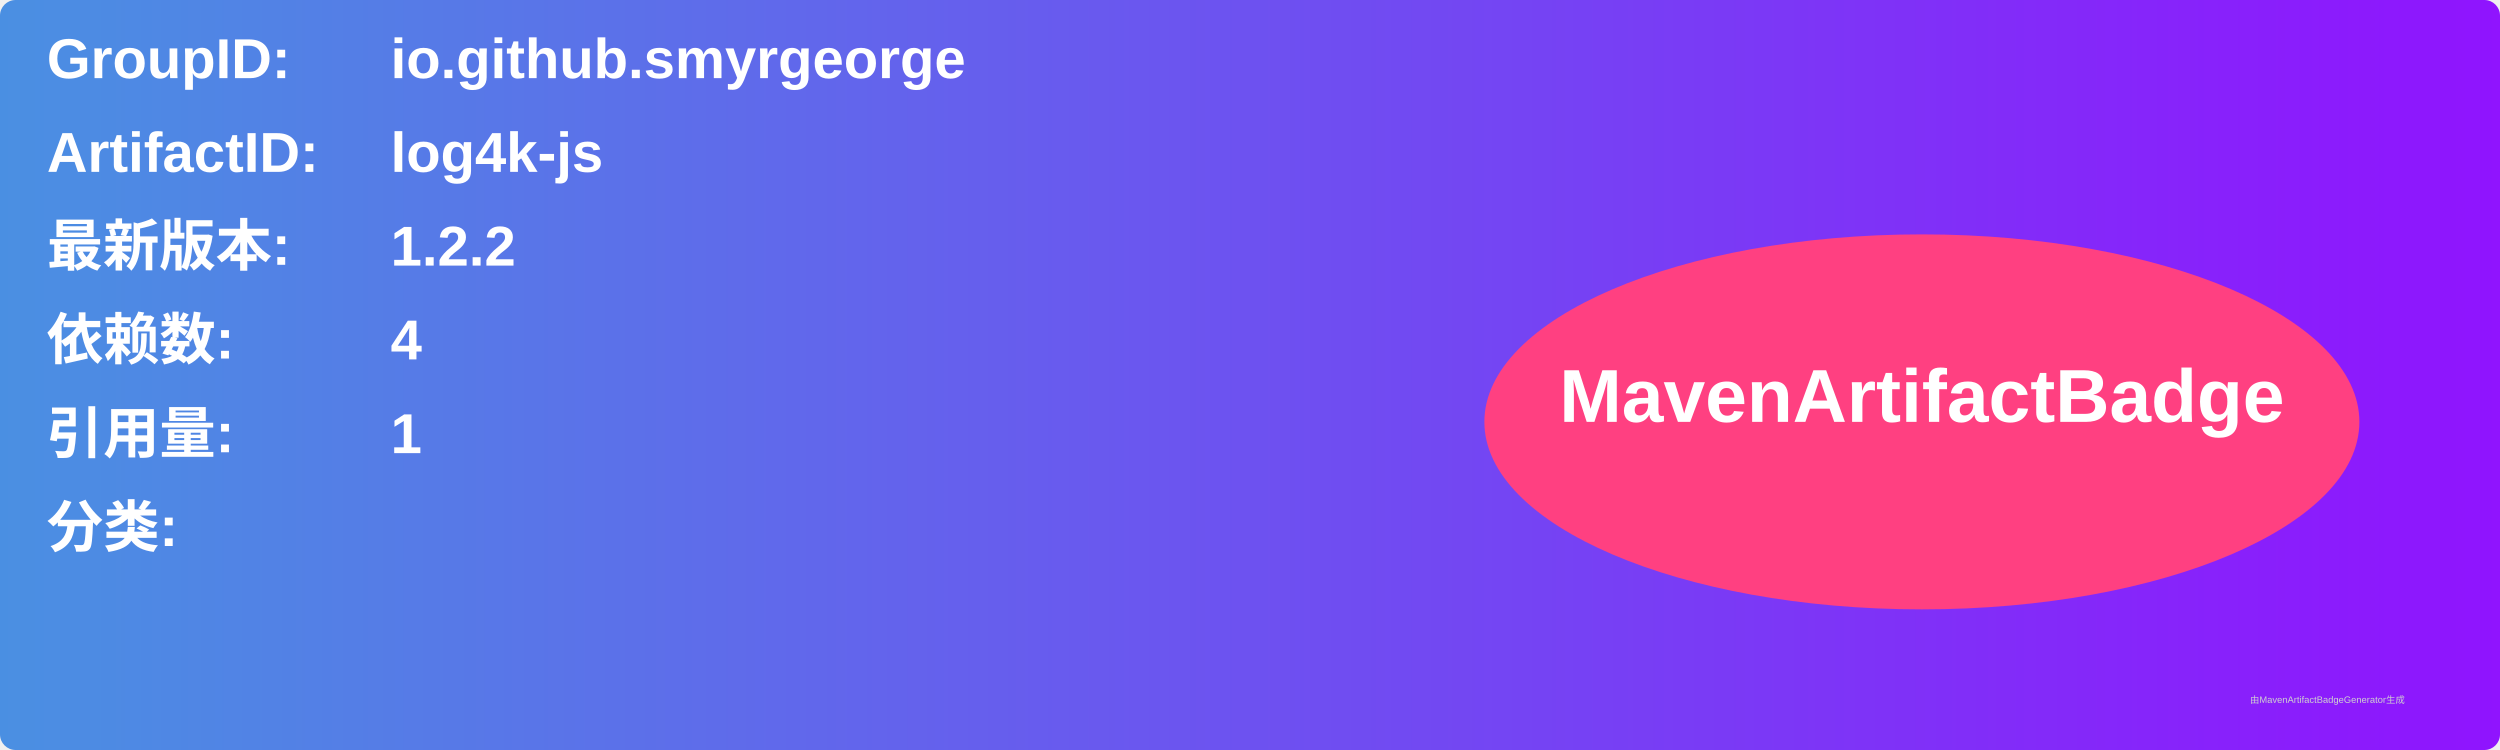
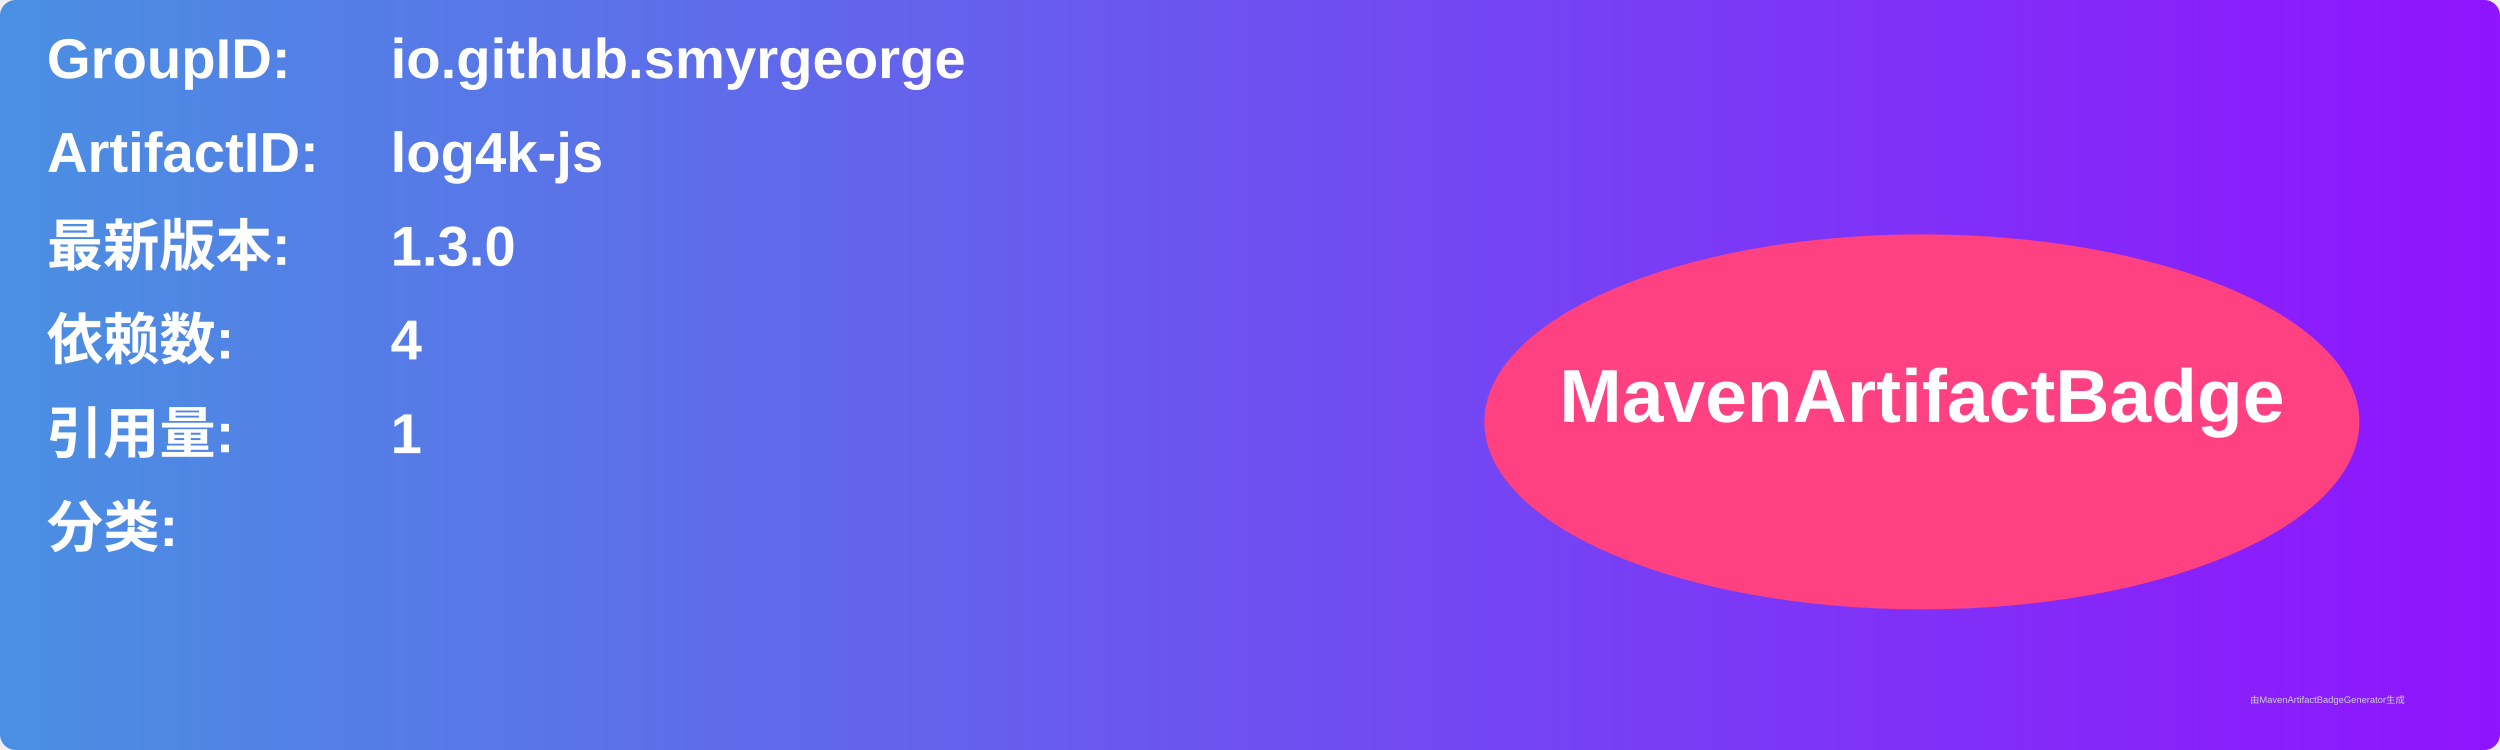
<svg xmlns="http://www.w3.org/2000/svg" width="800" height="240" viewBox="0 0 800 240">
  <linearGradient id="grad" x1="0%" y1="0%" x2="100%" y2="0%">
    <stop offset="0%" stop-color="#4a90e2" />
    <stop offset="100%" stop-color="#9013fe" />
  </linearGradient>
  <rect width="100%" height="100%" rx="5" ry="5" fill="url(#grad)" />
  <g transform="translate(15, 15)">
    <text x="0" y="10" font-family="Arial" font-size="18" fill="white" font-weight="bold" width="260">GroupID:</text>
    <text x="110" y="10" font-family="Arial" font-size="18" fill="white" font-weight="bold" width="460">io.github.smyrgeorge</text>
    <text x="0" y="40" font-family="Arial" font-size="18" fill="white" font-weight="bold" width="260">ArtifactID:</text>
    <text x="110" y="40" font-family="Arial" font-size="18" fill="white" font-weight="bold" width="460">log4k-js</text>
    <text x="0" y="70" font-family="Arial" font-size="18" fill="white" font-weight="bold">最新版本:</text>
    <text x="110" y="70" font-family="Arial" font-size="18" fill="white" font-weight="bold">
-       <tspan font-weight="bold">1.2.2</tspan>
+       <tspan font-weight="bold">1.3.0</tspan>
    </text>
    <text x="0" y="100" font-family="Arial" font-size="18" fill="white" font-weight="bold">依赖数: </text>
    <text x="110" y="100" font-family="Arial" font-size="18" fill="white">
      <tspan font-weight="bold">4</tspan>
    </text>
    <text x="0" y="130" font-family="Arial" font-size="18" fill="white" font-weight="bold">引用量: </text>
    <text x="110" y="130" font-family="Arial" font-size="18" fill="white">
      <tspan font-weight="bold">1</tspan>
    </text>
    <text x="0" y="160" font-family="Arial" font-size="18" fill="white" font-weight="bold">分类:</text>
    <text x="10" y="190" font-family="Arial" font-size="10" fill="white">
      <tspan font-weight="bold" />
    </text>
    <ellipse cx="600" cy="120" rx="140" ry="60" fill="#ff4081" />
    <text x="600" y="120" text-anchor="middle" font-family="Arial" font-size="24" fill="white" font-weight="bold">MavenArtifactBadge</text>
  </g>
  <text x="720" y="225" font-family="Arial" font-size="3" fill="#d0d0d0">由MavenArtifactBadgeGenerator生成</text>
</svg>
